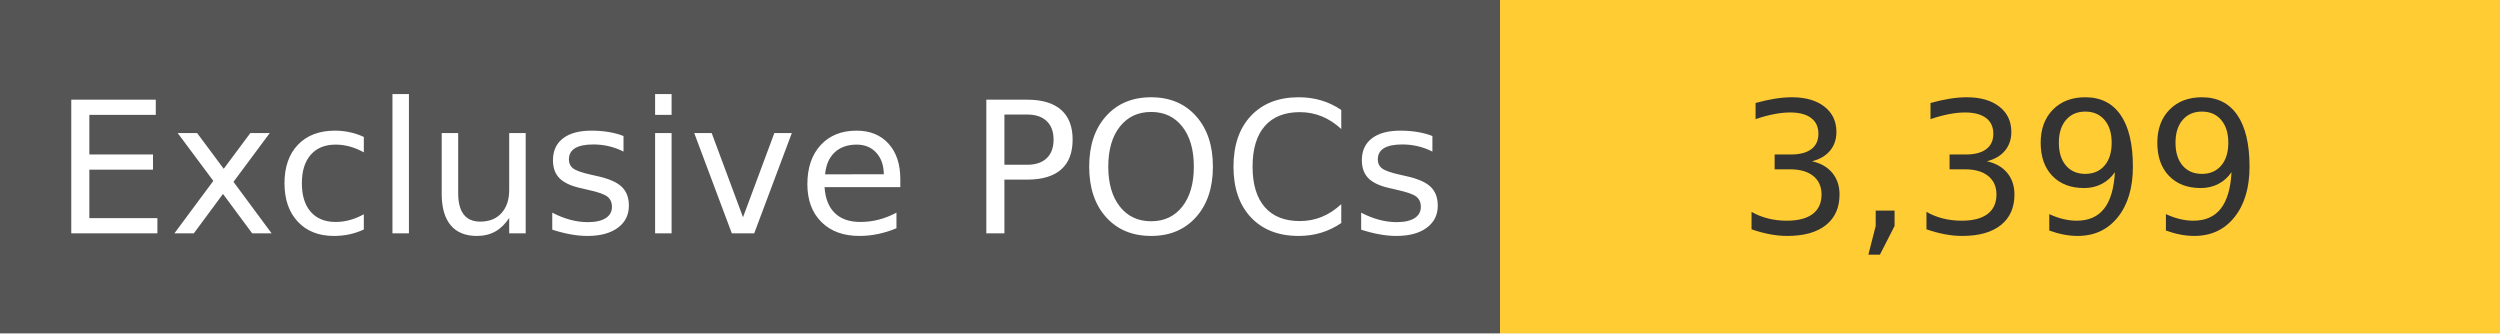
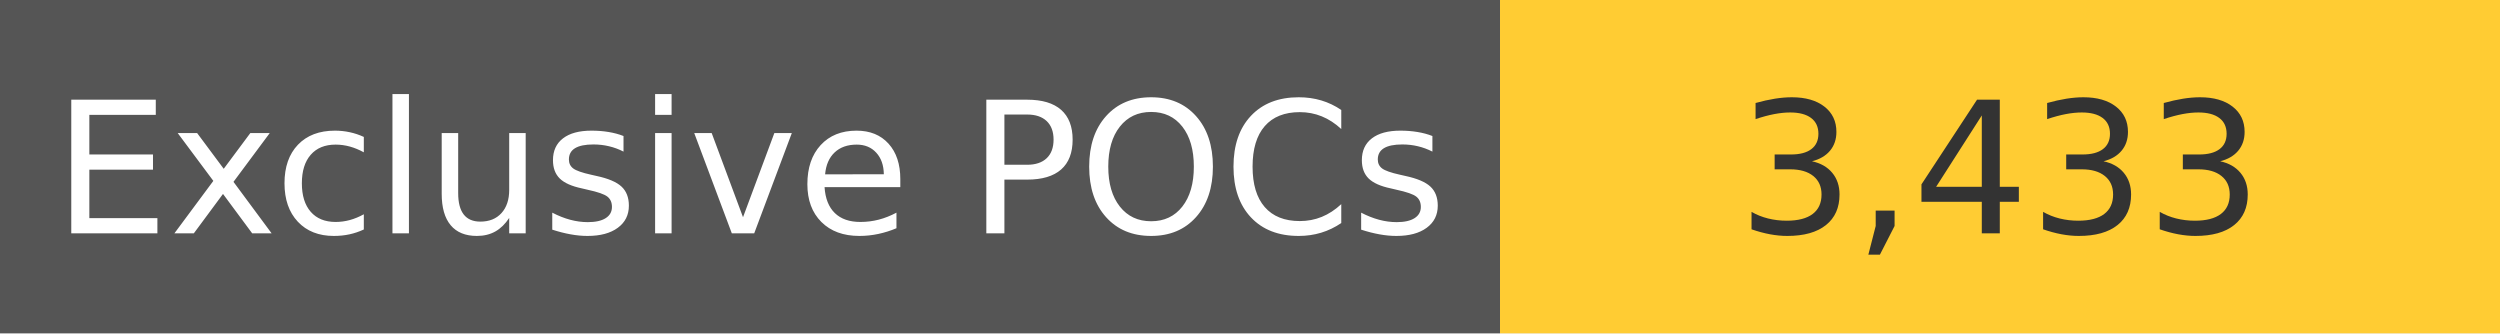
<svg xmlns="http://www.w3.org/2000/svg" width="150" height="20" role="img">
  <linearGradient id="s" x2="0" y2="100%">
    <stop offset="0" stop-color="#bbb" stop-opacity=".1" />
    <stop offset="1" stop-opacity=".1" />
  </linearGradient>
  <g>
    <rect width="90" height="20" fill="#555" />
    <rect x="90" width="267" height="20" fill="#ffcc33" />
  </g>
  <g fill="#fff" text-anchor="middle" font-family="Verdana,Geneva,DejaVu Sans,sans-serif" text-rendering="geometricPrecision" font-size="110">
    <text x="450" y="140" transform="scale(.1)" fill="#fff">
            Exclusive POCs
        </text>
    <text x="1200" y="140" transform="scale(.1)" fill="#333">
-             3,399
+             3,433
        </text>
  </g>
</svg>
